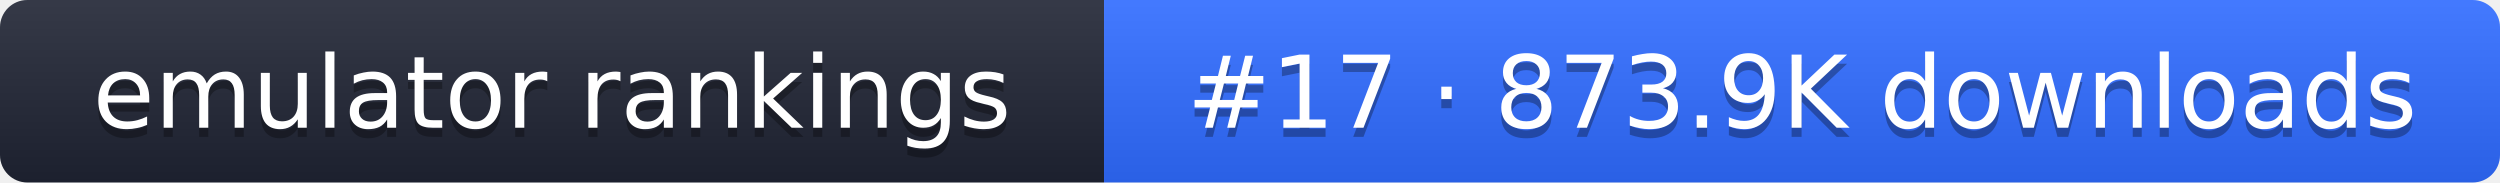
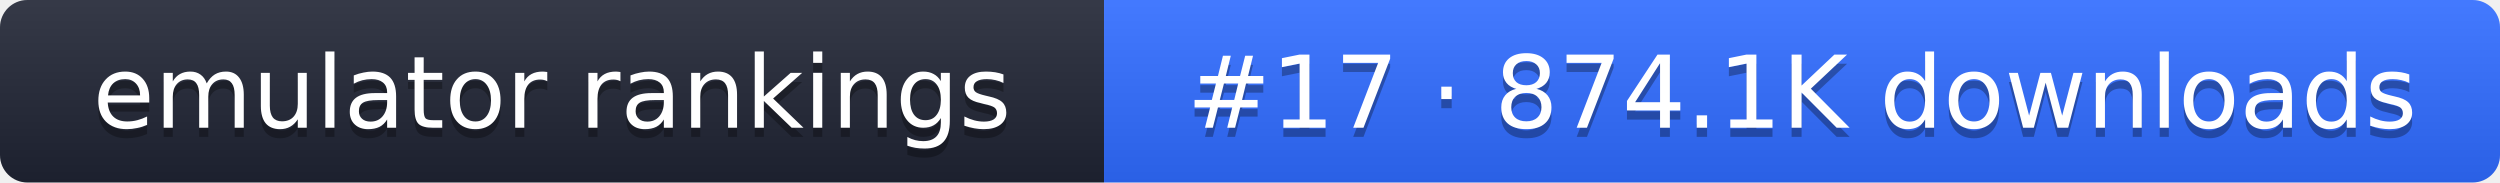
- <svg xmlns="http://www.w3.org/2000/svg" width="274" height="20" role="img" aria-label="emulator rankings: #17 · 873.9K downloads">
+ <svg xmlns="http://www.w3.org/2000/svg" width="274" height="20" role="img" aria-label="emulator rankings: #17 · 874.1K downloads">
  <linearGradient id="g" x2="0" y2="100%">
    <stop offset="0" stop-color="#fff" stop-opacity=".1" />
    <stop offset="1" stop-opacity=".1" />
  </linearGradient>
  <clipPath id="r">
    <rect width="274" height="20" rx="3" fill="#fff" />
  </clipPath>
  <g clip-path="url(#r)">
    <rect width="121" height="20" fill="#1f2433" />
    <rect x="121" width="153" height="20" fill="#2f6bff" />
    <rect width="274" height="20" fill="url(#g)" />
  </g>
  <g fill="#fff" text-anchor="middle" font-family="Verdana,DejaVu Sans,sans-serif" font-size="11">
    <text x="60.5" y="15" fill="#010101" fill-opacity=".3">emulator rankings</text>
    <text x="60.5" y="14">emulator rankings</text>
-     <text x="197.5" y="15" fill="#010101" fill-opacity=".3">#17 · 873.9K downloads</text>
-     <text x="197.5" y="14">#17 · 873.9K downloads</text>
+     <text x="197.5" y="15" fill="#010101" fill-opacity=".3">#17 · 874.1K downloads</text>
+     <text x="197.5" y="14">#17 · 874.1K downloads</text>
  </g>
</svg>
